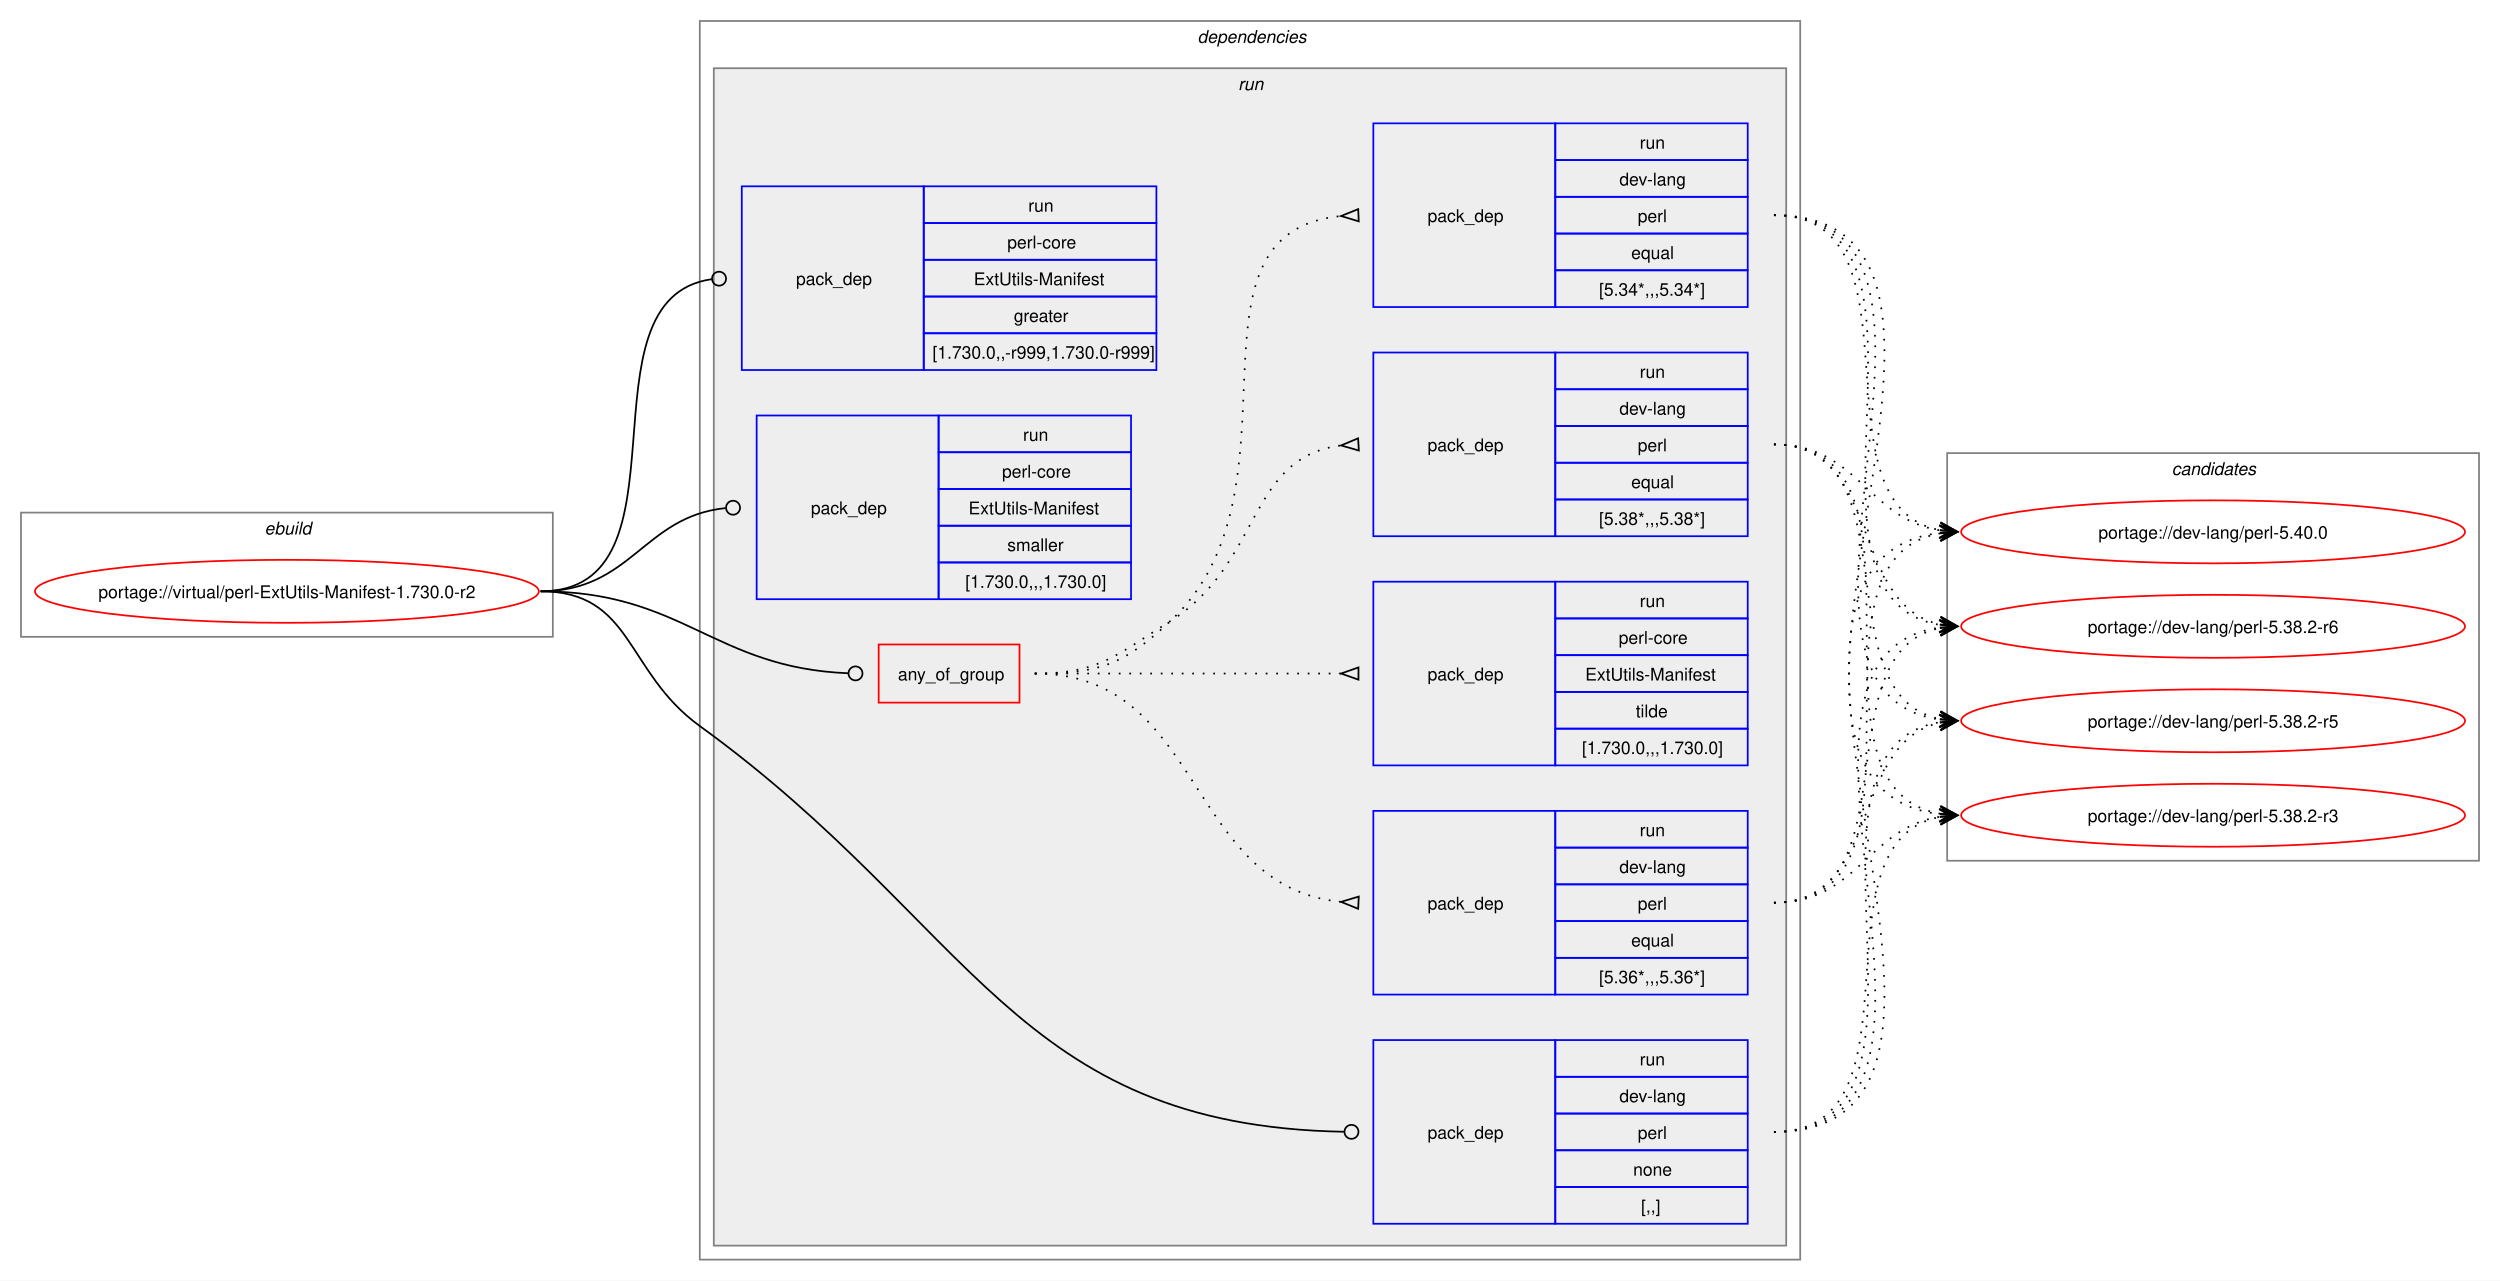
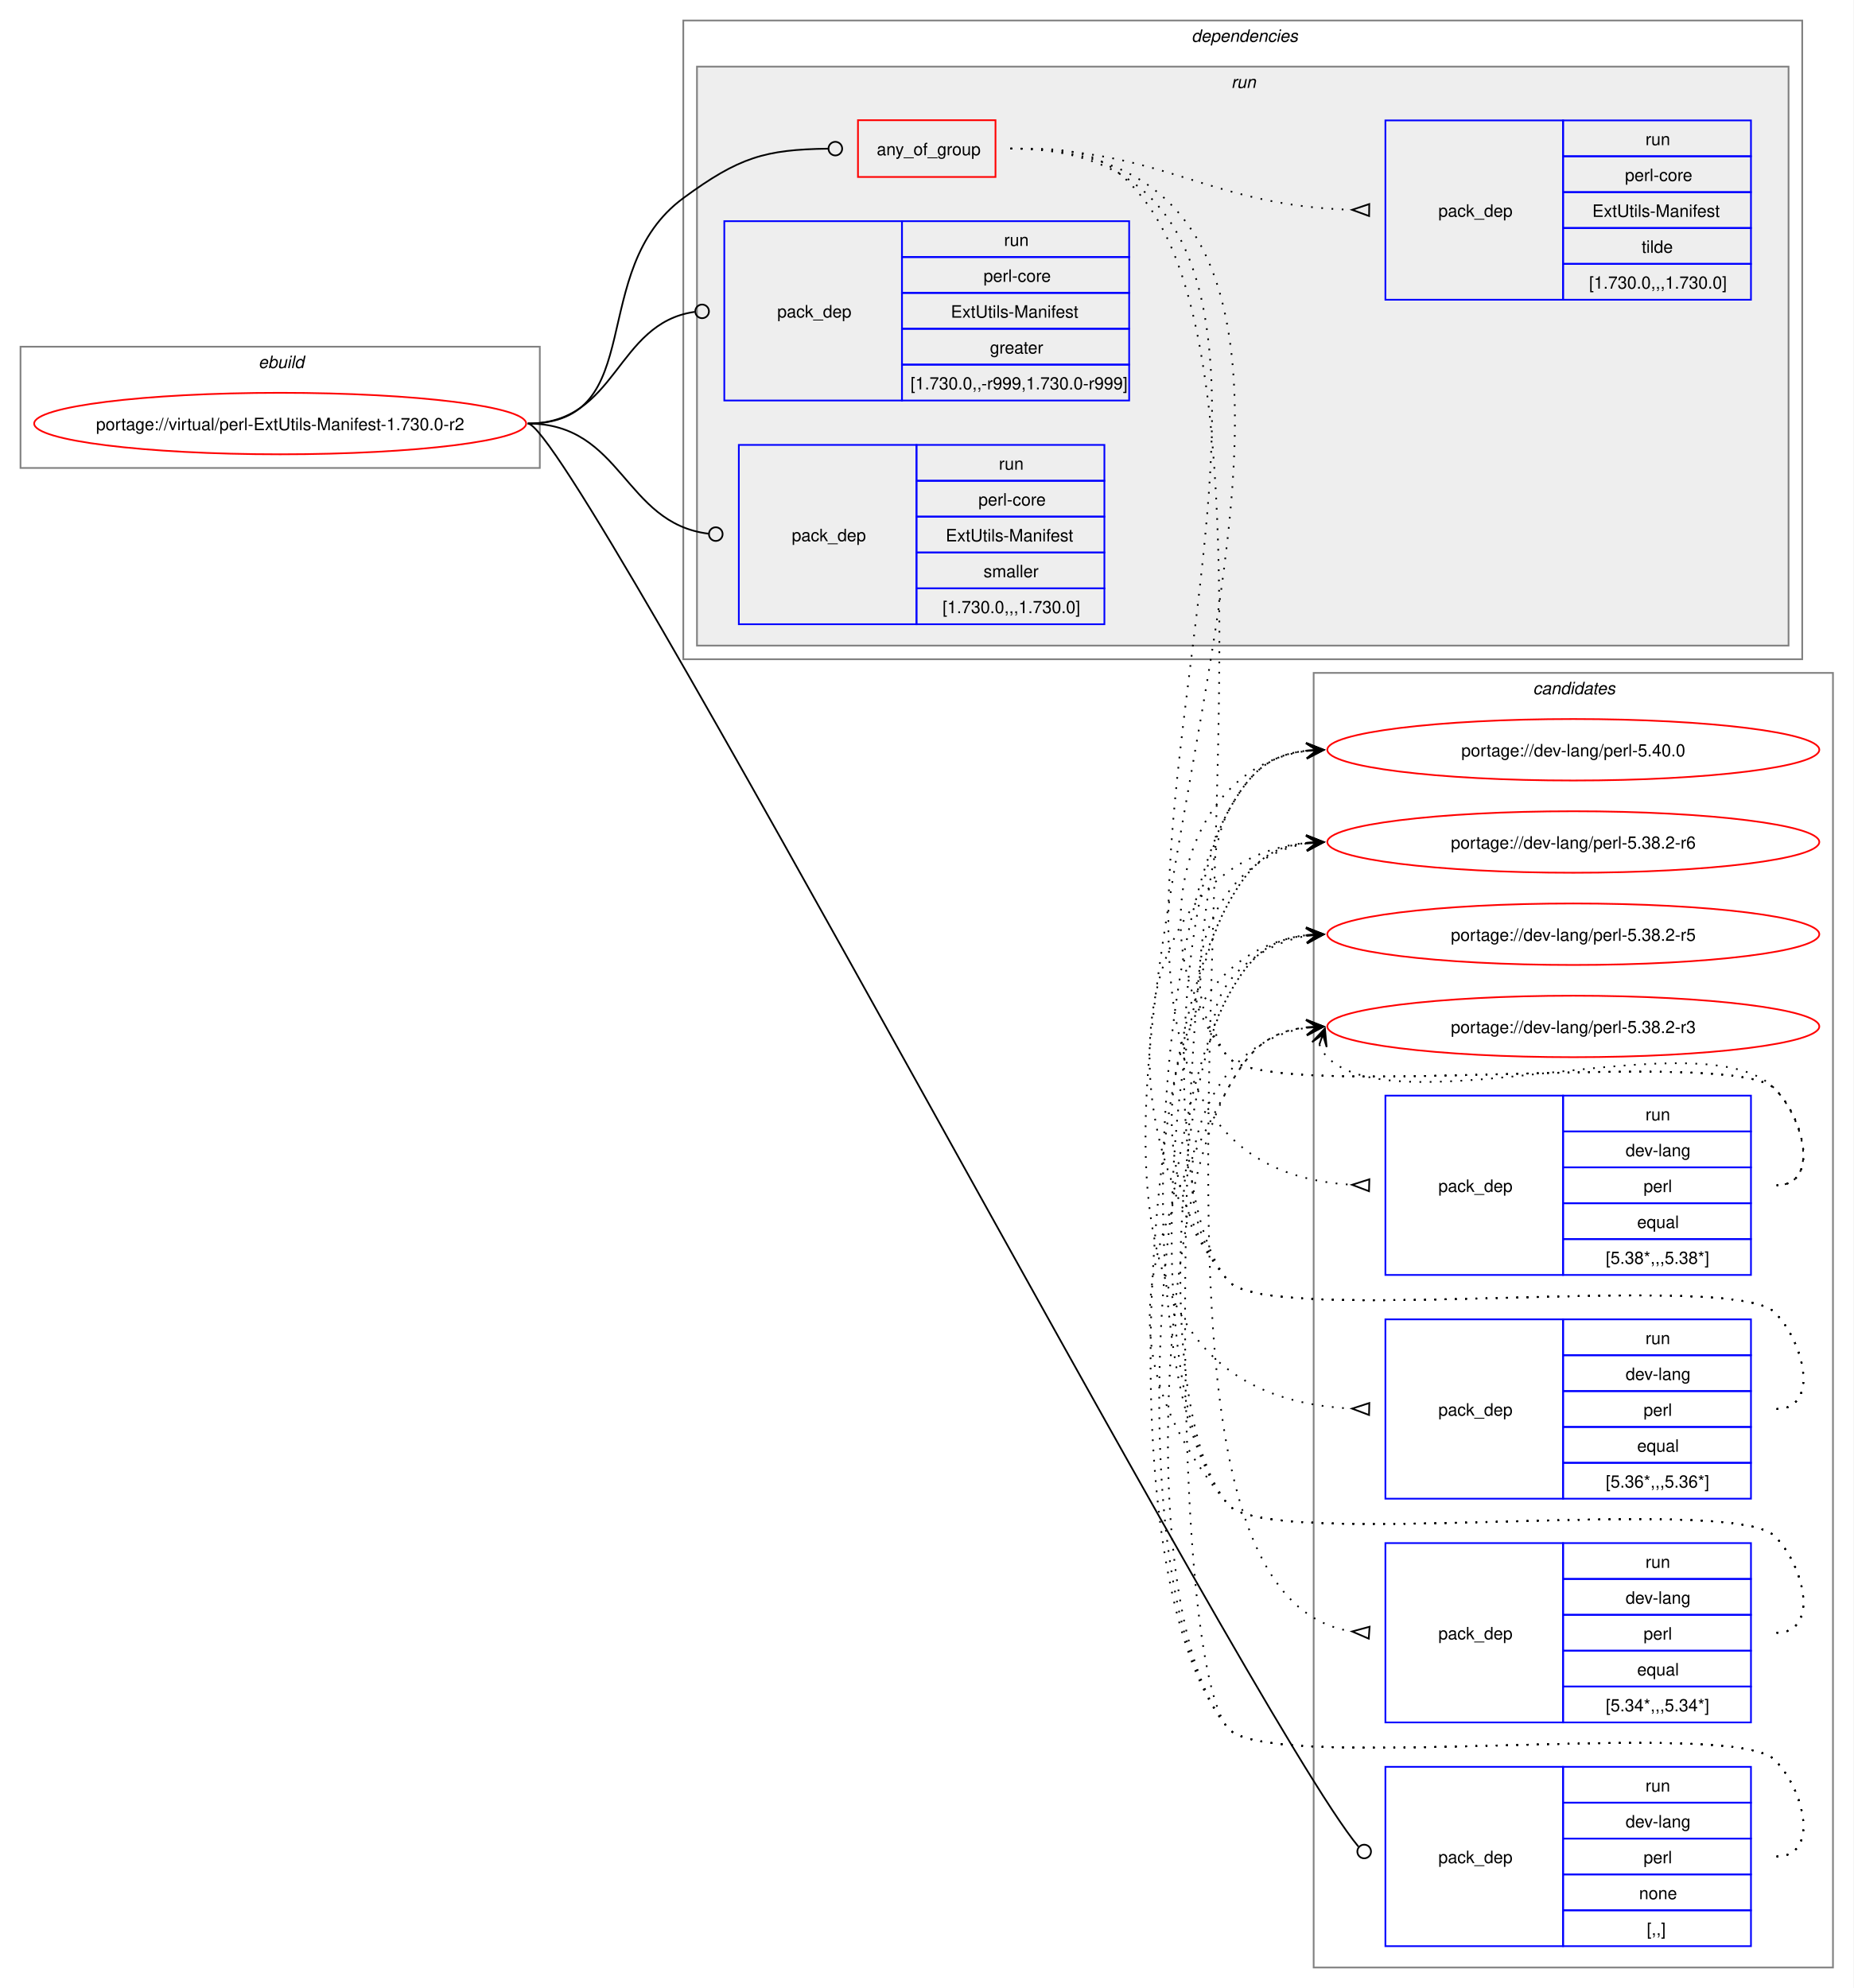
- <svg xmlns="http://www.w3.org/2000/svg" xmlns:xlink="http://www.w3.org/1999/xlink" width="1429pt" height="732pt" viewBox="0.00 0.00 1429.00 732.00">
-   <g id="graph0" class="graph" transform="scale(1 1) rotate(0) translate(4 728)">
-     <polygon fill="white" stroke="none" points="-4,4 -4,-728 1425,-728 1425,4 -4,4" />
+ <svg xmlns="http://www.w3.org/2000/svg" xmlns:xlink="http://www.w3.org/1999/xlink" width="1085pt" height="1164pt" viewBox="0.00 0.00 1085.00 1164.00">
+   <g id="graph0" class="graph" transform="scale(1 1) rotate(0) translate(4 1160)">
+     <polygon fill="white" stroke="none" points="-4,4 -4,-1160 1081,-1160 1081,4 -4,4" />
+     <g id="clust14" class="cluster">
+       <polygon fill="none" stroke="gray" points="765,-8 765,-766 1069,-766 1069,-8 765,-8" />
+       <text text-anchor="start" x="893.38" y="-753.5" font-family="Helvetica,sans-Serif" font-style="italic" font-size="10.00">candidates</text>
+     </g>
    <g id="clust1" class="cluster">
-       <polygon fill="none" stroke="gray" points="8,-364 8,-435 312,-435 312,-364 8,-364" />
-       <text text-anchor="start" x="147.25" y="-422.5" font-family="Helvetica,sans-Serif" font-style="italic" font-size="10.00">ebuild</text>
+       <polygon fill="none" stroke="gray" points="8,-886 8,-957 312,-957 312,-886 8,-886" />
+       <text text-anchor="start" x="147.25" y="-944.5" font-family="Helvetica,sans-Serif" font-style="italic" font-size="10.00">ebuild</text>
    </g>
    <g id="clust2" class="cluster">
-       <polygon fill="none" stroke="gray" points="396,-8 396,-716 1025,-716 1025,-8 396,-8" />
-       <text text-anchor="start" x="680.5" y="-703.5" font-family="Helvetica,sans-Serif" font-style="italic" font-size="10.00">dependencies</text>
+       <polygon fill="none" stroke="gray" points="396,-774 396,-1148 1051,-1148 1051,-774 396,-774" />
+       <text text-anchor="start" x="693.5" y="-1135.5" font-family="Helvetica,sans-Serif" font-style="italic" font-size="10.00">dependencies</text>
    </g>
    <g id="clust5" class="cluster">
-       <polygon fill="#eeeeee" stroke="gray" points="404,-16 404,-689 1017,-689 1017,-16 404,-16" />
-       <text text-anchor="start" x="703.75" y="-676.5" font-family="Helvetica,sans-Serif" font-style="italic" font-size="10.00">run</text>
-     </g>
-     <g id="clust14" class="cluster">
-       <polygon fill="none" stroke="gray" points="1109,-236 1109,-469 1413,-469 1413,-236 1109,-236" />
-       <text text-anchor="start" x="1237.38" y="-456.5" font-family="Helvetica,sans-Serif" font-style="italic" font-size="10.00">candidates</text>
+       <polygon fill="#eeeeee" stroke="gray" points="404,-782 404,-1121 1043,-1121 1043,-782 404,-782" />
+       <text text-anchor="start" x="716.75" y="-1108.5" font-family="Helvetica,sans-Serif" font-style="italic" font-size="10.00">run</text>
    </g>
    <g id="node1" class="node">
      <g id="a_node1">
        <a xlink:href="../virtual/perl-ExtUtils-Manifest-1.730.0-r2.svg" xlink:title="portage://virtual/perl-ExtUtils-Manifest-1.730.0-r2">
-           <ellipse fill="none" stroke="red" cx="160" cy="-390" rx="144" ry="18" />
-           <text text-anchor="middle" x="160" y="-386.12" font-family="Helvetica,sans-Serif" font-size="10.00">portage://virtual/perl-ExtUtils-Manifest-1.730.0-r2</text>
+           <ellipse fill="none" stroke="red" cx="160" cy="-912" rx="144" ry="18" />
+           <text text-anchor="middle" x="160" y="-908.12" font-family="Helvetica,sans-Serif" font-size="10.00">portage://virtual/perl-ExtUtils-Manifest-1.730.0-r2</text>
        </a>
      </g>
    </g>
    <g id="node2" class="node">
-       <polygon fill="none" stroke="red" points="498.25,-326.38 498.25,-359.62 578.75,-359.62 578.75,-326.38 498.25,-326.38" />
-       <text text-anchor="start" x="509.25" y="-339.12" font-family="Helvetica,sans-Serif" font-size="10.00">any_of_group</text>
+       <polygon fill="none" stroke="red" points="498.25,-1056.38 498.25,-1089.62 578.75,-1089.62 578.75,-1056.38 498.25,-1056.38" />
+       <text text-anchor="start" x="509.25" y="-1069.12" font-family="Helvetica,sans-Serif" font-size="10.00">any_of_group</text>
    </g>
    <g id="edge5" class="edge">
-       <path fill="none" stroke="black" d="M305,-390C386.64,-390 403.72,-346.25 480.83,-343.17" />
-       <ellipse fill="none" stroke="black" cx="485" cy="-343.09" rx="4" ry="4" />
+       <path fill="none" stroke="black" d="M305,-912C376.26,-912 338.59,-1001.79 396,-1044 428.59,-1067.96 443.79,-1072.43 480.73,-1072.95" />
+       <ellipse fill="none" stroke="black" cx="485" cy="-1072.97" rx="4" ry="4" />
    </g>
    <g id="node7" class="node">
-       <polygon fill="none" stroke="blue" points="781,-28.5 781,-133.5 885,-133.5 885,-28.5 781,-28.5" />
-       <text text-anchor="start" x="812" y="-77.12" font-family="Helvetica,sans-Serif" font-size="10.00">pack_dep</text>
-       <polygon fill="none" stroke="blue" points="885,-112.5 885,-133.5 995,-133.5 995,-112.5 885,-112.5" />
-       <text text-anchor="start" x="933.25" y="-119" font-family="Helvetica,sans-Serif" font-size="10.00">run</text>
-       <polygon fill="none" stroke="blue" points="885,-91.5 885,-112.5 995,-112.5 995,-91.5 885,-91.5" />
-       <text text-anchor="start" x="921.62" y="-98" font-family="Helvetica,sans-Serif" font-size="10.00">dev-lang</text>
-       <polygon fill="none" stroke="blue" points="885,-70.5 885,-91.5 995,-91.5 995,-70.5 885,-70.5" />
-       <text text-anchor="start" x="932.12" y="-77" font-family="Helvetica,sans-Serif" font-size="10.00">perl</text>
-       <polygon fill="none" stroke="blue" points="885,-49.5 885,-70.5 995,-70.5 995,-49.5 885,-49.5" />
-       <text text-anchor="start" x="929.5" y="-56" font-family="Helvetica,sans-Serif" font-size="10.00">none</text>
-       <polygon fill="none" stroke="blue" points="885,-28.5 885,-49.5 995,-49.5 995,-28.5 885,-28.5" />
-       <text text-anchor="start" x="934" y="-35" font-family="Helvetica,sans-Serif" font-size="10.00">[,,]</text>
+       <polygon fill="none" stroke="blue" points="807,-20.5 807,-125.5 911,-125.5 911,-20.5 807,-20.5" />
+       <text text-anchor="start" x="838" y="-69.12" font-family="Helvetica,sans-Serif" font-size="10.00">pack_dep</text>
+       <polygon fill="none" stroke="blue" points="911,-104.5 911,-125.5 1021,-125.5 1021,-104.5 911,-104.5" />
+       <text text-anchor="start" x="959.25" y="-111" font-family="Helvetica,sans-Serif" font-size="10.00">run</text>
+       <polygon fill="none" stroke="blue" points="911,-83.5 911,-104.5 1021,-104.5 1021,-83.5 911,-83.5" />
+       <text text-anchor="start" x="947.62" y="-90" font-family="Helvetica,sans-Serif" font-size="10.00">dev-lang</text>
+       <polygon fill="none" stroke="blue" points="911,-62.5 911,-83.5 1021,-83.5 1021,-62.5 911,-62.5" />
+       <text text-anchor="start" x="958.12" y="-69" font-family="Helvetica,sans-Serif" font-size="10.00">perl</text>
+       <polygon fill="none" stroke="blue" points="911,-41.5 911,-62.5 1021,-62.5 1021,-41.5 911,-41.5" />
+       <text text-anchor="start" x="955.5" y="-48" font-family="Helvetica,sans-Serif" font-size="10.00">none</text>
+       <polygon fill="none" stroke="blue" points="911,-20.5 911,-41.5 1021,-41.5 1021,-20.5 911,-20.5" />
+       <text text-anchor="start" x="960" y="-27" font-family="Helvetica,sans-Serif" font-size="10.00">[,,]</text>
    </g>
    <g id="edge6" class="edge">
-       <path fill="none" stroke="black" d="M305,-390C357.98,-390 353.1,-344.08 396,-313 552.91,-199.32 575.59,-84.53 764.19,-81.08" />
-       <ellipse fill="none" stroke="black" cx="768.5" cy="-81.04" rx="4" ry="4" />
+       <path fill="none" stroke="black" d="M305,-912C330.71,-912 729.09,-152.93 791.19,-78.81" />
+       <ellipse fill="none" stroke="black" cx="794.58" cy="-75.92" rx="4" ry="4" />
    </g>
    <g id="node8" class="node">
-       <polygon fill="none" stroke="blue" points="420,-516.5 420,-621.5 524,-621.5 524,-516.5 420,-516.5" />
-       <text text-anchor="start" x="451" y="-565.12" font-family="Helvetica,sans-Serif" font-size="10.00">pack_dep</text>
-       <polygon fill="none" stroke="blue" points="524,-600.5 524,-621.5 657,-621.5 657,-600.5 524,-600.5" />
-       <text text-anchor="start" x="583.75" y="-607" font-family="Helvetica,sans-Serif" font-size="10.00">run</text>
-       <polygon fill="none" stroke="blue" points="524,-579.5 524,-600.5 657,-600.5 657,-579.5 524,-579.5" />
-       <text text-anchor="start" x="571.75" y="-586" font-family="Helvetica,sans-Serif" font-size="10.00">perl-core</text>
-       <polygon fill="none" stroke="blue" points="524,-558.5 524,-579.5 657,-579.5 657,-558.5 524,-558.5" />
-       <text text-anchor="start" x="552.62" y="-565" font-family="Helvetica,sans-Serif" font-size="10.00">ExtUtils-Manifest</text>
-       <polygon fill="none" stroke="blue" points="524,-537.5 524,-558.5 657,-558.5 657,-537.5 524,-537.5" />
-       <text text-anchor="start" x="575.5" y="-544" font-family="Helvetica,sans-Serif" font-size="10.00">greater</text>
-       <polygon fill="none" stroke="blue" points="524,-516.5 524,-537.5 657,-537.5 657,-516.5 524,-516.5" />
-       <text text-anchor="start" x="529" y="-523" font-family="Helvetica,sans-Serif" font-size="10.00">[1.730.0,,-r999,1.730.0-r999]</text>
+       <polygon fill="none" stroke="blue" points="420,-925.5 420,-1030.5 524,-1030.5 524,-925.5 420,-925.5" />
+       <text text-anchor="start" x="451" y="-974.12" font-family="Helvetica,sans-Serif" font-size="10.00">pack_dep</text>
+       <polygon fill="none" stroke="blue" points="524,-1009.5 524,-1030.5 657,-1030.5 657,-1009.5 524,-1009.5" />
+       <text text-anchor="start" x="583.75" y="-1016" font-family="Helvetica,sans-Serif" font-size="10.00">run</text>
+       <polygon fill="none" stroke="blue" points="524,-988.5 524,-1009.5 657,-1009.5 657,-988.5 524,-988.5" />
+       <text text-anchor="start" x="571.75" y="-995" font-family="Helvetica,sans-Serif" font-size="10.00">perl-core</text>
+       <polygon fill="none" stroke="blue" points="524,-967.5 524,-988.5 657,-988.5 657,-967.5 524,-967.5" />
+       <text text-anchor="start" x="552.62" y="-974" font-family="Helvetica,sans-Serif" font-size="10.00">ExtUtils-Manifest</text>
+       <polygon fill="none" stroke="blue" points="524,-946.5 524,-967.5 657,-967.5 657,-946.5 524,-946.5" />
+       <text text-anchor="start" x="575.5" y="-953" font-family="Helvetica,sans-Serif" font-size="10.00">greater</text>
+       <polygon fill="none" stroke="blue" points="524,-925.5 524,-946.5 657,-946.5 657,-925.5 524,-925.5" />
+       <text text-anchor="start" x="529" y="-932" font-family="Helvetica,sans-Serif" font-size="10.00">[1.730.0,,-r999,1.730.0-r999]</text>
    </g>
    <g id="edge7" class="edge">
-       <path fill="none" stroke="black" d="M305,-390C394.5,-390 323.96,-557.31 402.83,-568.42" />
-       <ellipse fill="none" stroke="black" cx="407.01" cy="-568.7" rx="4" ry="4" />
+       <path fill="none" stroke="black" d="M305,-912C357.53,-912 356.17,-970.74 402.6,-977.39" />
+       <ellipse fill="none" stroke="black" cx="407.01" cy="-977.69" rx="4" ry="4" />
    </g>
    <g id="node9" class="node">
-       <polygon fill="none" stroke="blue" points="428.5,-385.5 428.5,-490.5 532.5,-490.5 532.5,-385.5 428.5,-385.5" />
-       <text text-anchor="start" x="459.5" y="-434.12" font-family="Helvetica,sans-Serif" font-size="10.00">pack_dep</text>
-       <polygon fill="none" stroke="blue" points="532.5,-469.5 532.5,-490.5 642.5,-490.5 642.5,-469.5 532.5,-469.5" />
-       <text text-anchor="start" x="580.75" y="-476" font-family="Helvetica,sans-Serif" font-size="10.00">run</text>
-       <polygon fill="none" stroke="blue" points="532.5,-448.5 532.5,-469.5 642.5,-469.5 642.5,-448.5 532.5,-448.5" />
-       <text text-anchor="start" x="568.75" y="-455" font-family="Helvetica,sans-Serif" font-size="10.00">perl-core</text>
-       <polygon fill="none" stroke="blue" points="532.5,-427.5 532.5,-448.5 642.5,-448.5 642.5,-427.5 532.5,-427.5" />
-       <text text-anchor="start" x="549.62" y="-434" font-family="Helvetica,sans-Serif" font-size="10.00">ExtUtils-Manifest</text>
-       <polygon fill="none" stroke="blue" points="532.5,-406.5 532.5,-427.5 642.5,-427.5 642.5,-406.5 532.5,-406.5" />
-       <text text-anchor="start" x="571.75" y="-413" font-family="Helvetica,sans-Serif" font-size="10.00">smaller</text>
-       <polygon fill="none" stroke="blue" points="532.5,-385.5 532.5,-406.5 642.5,-406.5 642.5,-385.5 532.5,-385.5" />
-       <text text-anchor="start" x="547.75" y="-392" font-family="Helvetica,sans-Serif" font-size="10.00">[1.730.0,,,1.730.0]</text>
+       <polygon fill="none" stroke="blue" points="428.5,-794.5 428.5,-899.5 532.5,-899.5 532.5,-794.5 428.5,-794.5" />
+       <text text-anchor="start" x="459.5" y="-843.12" font-family="Helvetica,sans-Serif" font-size="10.00">pack_dep</text>
+       <polygon fill="none" stroke="blue" points="532.5,-878.5 532.5,-899.5 642.5,-899.5 642.5,-878.5 532.5,-878.5" />
+       <text text-anchor="start" x="580.75" y="-885" font-family="Helvetica,sans-Serif" font-size="10.00">run</text>
+       <polygon fill="none" stroke="blue" points="532.5,-857.5 532.5,-878.5 642.5,-878.5 642.5,-857.5 532.5,-857.5" />
+       <text text-anchor="start" x="568.75" y="-864" font-family="Helvetica,sans-Serif" font-size="10.00">perl-core</text>
+       <polygon fill="none" stroke="blue" points="532.5,-836.5 532.5,-857.5 642.5,-857.5 642.5,-836.5 532.5,-836.5" />
+       <text text-anchor="start" x="549.62" y="-843" font-family="Helvetica,sans-Serif" font-size="10.00">ExtUtils-Manifest</text>
+       <polygon fill="none" stroke="blue" points="532.5,-815.5 532.5,-836.5 642.5,-836.5 642.5,-815.5 532.5,-815.5" />
+       <text text-anchor="start" x="571.75" y="-822" font-family="Helvetica,sans-Serif" font-size="10.00">smaller</text>
+       <polygon fill="none" stroke="blue" points="532.5,-794.5 532.5,-815.5 642.5,-815.5 642.5,-794.5 532.5,-794.5" />
+       <text text-anchor="start" x="547.75" y="-801" font-family="Helvetica,sans-Serif" font-size="10.00">[1.730.0,,,1.730.0]</text>
    </g>
    <g id="edge8" class="edge">
-       <path fill="none" stroke="black" d="M305,-390C357.05,-390 363.69,-432.72 410.6,-437.56" />
-       <ellipse fill="none" stroke="black" cx="415.01" cy="-437.78" rx="4" ry="4" />
+       <path fill="none" stroke="black" d="M305,-912C360.43,-912 361.08,-853.67 410.73,-847.52" />
+       <ellipse fill="none" stroke="black" cx="415.01" cy="-847.27" rx="4" ry="4" />
    </g>
    <g id="node3" class="node">
-       <polygon fill="none" stroke="blue" points="781,-421.5 781,-526.5 885,-526.5 885,-421.5 781,-421.5" />
-       <text text-anchor="start" x="812" y="-470.12" font-family="Helvetica,sans-Serif" font-size="10.00">pack_dep</text>
-       <polygon fill="none" stroke="blue" points="885,-505.5 885,-526.5 995,-526.5 995,-505.5 885,-505.5" />
-       <text text-anchor="start" x="933.25" y="-512" font-family="Helvetica,sans-Serif" font-size="10.00">run</text>
-       <polygon fill="none" stroke="blue" points="885,-484.5 885,-505.5 995,-505.5 995,-484.5 885,-484.5" />
-       <text text-anchor="start" x="921.62" y="-491" font-family="Helvetica,sans-Serif" font-size="10.00">dev-lang</text>
-       <polygon fill="none" stroke="blue" points="885,-463.5 885,-484.5 995,-484.5 995,-463.5 885,-463.5" />
-       <text text-anchor="start" x="932.12" y="-470" font-family="Helvetica,sans-Serif" font-size="10.00">perl</text>
-       <polygon fill="none" stroke="blue" points="885,-442.5 885,-463.5 995,-463.5 995,-442.5 885,-442.5" />
-       <text text-anchor="start" x="928.38" y="-449" font-family="Helvetica,sans-Serif" font-size="10.00">equal</text>
-       <polygon fill="none" stroke="blue" points="885,-421.5 885,-442.5 995,-442.5 995,-421.5 885,-421.5" />
-       <text text-anchor="start" x="910" y="-428" font-family="Helvetica,sans-Serif" font-size="10.00">[5.38*,,,5.38*]</text>
+       <polygon fill="none" stroke="blue" points="807,-413.5 807,-518.5 911,-518.5 911,-413.5 807,-413.5" />
+       <text text-anchor="start" x="838" y="-462.12" font-family="Helvetica,sans-Serif" font-size="10.00">pack_dep</text>
+       <polygon fill="none" stroke="blue" points="911,-497.5 911,-518.5 1021,-518.5 1021,-497.5 911,-497.5" />
+       <text text-anchor="start" x="959.25" y="-504" font-family="Helvetica,sans-Serif" font-size="10.00">run</text>
+       <polygon fill="none" stroke="blue" points="911,-476.5 911,-497.5 1021,-497.5 1021,-476.5 911,-476.5" />
+       <text text-anchor="start" x="947.62" y="-483" font-family="Helvetica,sans-Serif" font-size="10.00">dev-lang</text>
+       <polygon fill="none" stroke="blue" points="911,-455.5 911,-476.5 1021,-476.5 1021,-455.5 911,-455.5" />
+       <text text-anchor="start" x="958.12" y="-462" font-family="Helvetica,sans-Serif" font-size="10.00">perl</text>
+       <polygon fill="none" stroke="blue" points="911,-434.5 911,-455.5 1021,-455.5 1021,-434.5 911,-434.5" />
+       <text text-anchor="start" x="954.38" y="-441" font-family="Helvetica,sans-Serif" font-size="10.00">equal</text>
+       <polygon fill="none" stroke="blue" points="911,-413.5 911,-434.5 1021,-434.5 1021,-413.5 911,-413.5" />
+       <text text-anchor="start" x="936" y="-420" font-family="Helvetica,sans-Serif" font-size="10.00">[5.38*,,,5.38*]</text>
    </g>
    <g id="edge1" class="edge">
-       <path fill="none" stroke="black" stroke-dasharray="1,5" d="M587.5,-343C624.44,-343 633.72,-353.36 665,-373 717.51,-405.96 708.57,-466.62 762.57,-473.38" />
-       <polygon fill="none" stroke="black" points="772.29,-477.46 762.52,-473.38 772.71,-470.48 772.29,-477.46" />
+       <path fill="none" stroke="black" stroke-dasharray="1,5" d="M587.5,-1073C869.41,-1073 521.51,-481.31 787.43,-466.29" />
+       <polygon fill="none" stroke="black" points="797.6,-469.51 787.5,-466.29 797.4,-462.52 797.6,-469.51" />
    </g>
    <g id="node4" class="node">
-       <polygon fill="none" stroke="blue" points="781,-159.5 781,-264.5 885,-264.5 885,-159.5 781,-159.5" />
-       <text text-anchor="start" x="812" y="-208.12" font-family="Helvetica,sans-Serif" font-size="10.00">pack_dep</text>
-       <polygon fill="none" stroke="blue" points="885,-243.5 885,-264.5 995,-264.5 995,-243.5 885,-243.5" />
-       <text text-anchor="start" x="933.25" y="-250" font-family="Helvetica,sans-Serif" font-size="10.00">run</text>
-       <polygon fill="none" stroke="blue" points="885,-222.5 885,-243.5 995,-243.5 995,-222.5 885,-222.5" />
-       <text text-anchor="start" x="921.62" y="-229" font-family="Helvetica,sans-Serif" font-size="10.00">dev-lang</text>
-       <polygon fill="none" stroke="blue" points="885,-201.5 885,-222.5 995,-222.5 995,-201.5 885,-201.5" />
-       <text text-anchor="start" x="932.12" y="-208" font-family="Helvetica,sans-Serif" font-size="10.00">perl</text>
-       <polygon fill="none" stroke="blue" points="885,-180.5 885,-201.5 995,-201.5 995,-180.5 885,-180.5" />
-       <text text-anchor="start" x="928.38" y="-187" font-family="Helvetica,sans-Serif" font-size="10.00">equal</text>
-       <polygon fill="none" stroke="blue" points="885,-159.5 885,-180.5 995,-180.5 995,-159.5 885,-159.5" />
-       <text text-anchor="start" x="910" y="-166" font-family="Helvetica,sans-Serif" font-size="10.00">[5.36*,,,5.36*]</text>
+       <polygon fill="none" stroke="blue" points="807,-282.5 807,-387.5 911,-387.5 911,-282.5 807,-282.5" />
+       <text text-anchor="start" x="838" y="-331.12" font-family="Helvetica,sans-Serif" font-size="10.00">pack_dep</text>
+       <polygon fill="none" stroke="blue" points="911,-366.5 911,-387.5 1021,-387.5 1021,-366.5 911,-366.5" />
+       <text text-anchor="start" x="959.25" y="-373" font-family="Helvetica,sans-Serif" font-size="10.00">run</text>
+       <polygon fill="none" stroke="blue" points="911,-345.5 911,-366.5 1021,-366.5 1021,-345.5 911,-345.5" />
+       <text text-anchor="start" x="947.62" y="-352" font-family="Helvetica,sans-Serif" font-size="10.00">dev-lang</text>
+       <polygon fill="none" stroke="blue" points="911,-324.5 911,-345.5 1021,-345.5 1021,-324.5 911,-324.5" />
+       <text text-anchor="start" x="958.12" y="-331" font-family="Helvetica,sans-Serif" font-size="10.00">perl</text>
+       <polygon fill="none" stroke="blue" points="911,-303.5 911,-324.5 1021,-324.5 1021,-303.5 911,-303.5" />
+       <text text-anchor="start" x="954.38" y="-310" font-family="Helvetica,sans-Serif" font-size="10.00">equal</text>
+       <polygon fill="none" stroke="blue" points="911,-282.5 911,-303.5 1021,-303.5 1021,-282.5 911,-282.5" />
+       <text text-anchor="start" x="936" y="-289" font-family="Helvetica,sans-Serif" font-size="10.00">[5.36*,,,5.36*]</text>
    </g>
    <g id="edge2" class="edge">
-       <path fill="none" stroke="black" stroke-dasharray="1,5" d="M587.5,-343C684.78,-343 673.1,-221.3 762.51,-212.5" />
-       <polygon fill="none" stroke="black" points="772.67,-215.52 762.51,-212.5 772.33,-208.53 772.67,-215.52" />
+       <path fill="none" stroke="black" stroke-dasharray="1,5" d="M587.5,-1073C925.08,-1073 466.51,-350.06 787.76,-335.23" />
+       <polygon fill="none" stroke="black" points="797.58,-338.51 787.5,-335.24 797.42,-331.51 797.58,-338.51" />
    </g>
    <g id="node5" class="node">
-       <polygon fill="none" stroke="blue" points="781,-552.5 781,-657.5 885,-657.5 885,-552.5 781,-552.5" />
-       <text text-anchor="start" x="812" y="-601.12" font-family="Helvetica,sans-Serif" font-size="10.00">pack_dep</text>
-       <polygon fill="none" stroke="blue" points="885,-636.5 885,-657.5 995,-657.5 995,-636.5 885,-636.5" />
-       <text text-anchor="start" x="933.25" y="-643" font-family="Helvetica,sans-Serif" font-size="10.00">run</text>
-       <polygon fill="none" stroke="blue" points="885,-615.5 885,-636.5 995,-636.5 995,-615.5 885,-615.5" />
-       <text text-anchor="start" x="921.62" y="-622" font-family="Helvetica,sans-Serif" font-size="10.00">dev-lang</text>
-       <polygon fill="none" stroke="blue" points="885,-594.5 885,-615.5 995,-615.5 995,-594.5 885,-594.5" />
-       <text text-anchor="start" x="932.12" y="-601" font-family="Helvetica,sans-Serif" font-size="10.00">perl</text>
-       <polygon fill="none" stroke="blue" points="885,-573.5 885,-594.5 995,-594.5 995,-573.5 885,-573.5" />
-       <text text-anchor="start" x="928.38" y="-580" font-family="Helvetica,sans-Serif" font-size="10.00">equal</text>
-       <polygon fill="none" stroke="blue" points="885,-552.5 885,-573.5 995,-573.5 995,-552.5 885,-552.5" />
-       <text text-anchor="start" x="910" y="-559" font-family="Helvetica,sans-Serif" font-size="10.00">[5.34*,,,5.34*]</text>
+       <polygon fill="none" stroke="blue" points="807,-151.5 807,-256.5 911,-256.5 911,-151.5 807,-151.5" />
+       <text text-anchor="start" x="838" y="-200.12" font-family="Helvetica,sans-Serif" font-size="10.00">pack_dep</text>
+       <polygon fill="none" stroke="blue" points="911,-235.5 911,-256.5 1021,-256.5 1021,-235.5 911,-235.5" />
+       <text text-anchor="start" x="959.25" y="-242" font-family="Helvetica,sans-Serif" font-size="10.00">run</text>
+       <polygon fill="none" stroke="blue" points="911,-214.5 911,-235.5 1021,-235.5 1021,-214.5 911,-214.5" />
+       <text text-anchor="start" x="947.62" y="-221" font-family="Helvetica,sans-Serif" font-size="10.00">dev-lang</text>
+       <polygon fill="none" stroke="blue" points="911,-193.5 911,-214.5 1021,-214.5 1021,-193.5 911,-193.5" />
+       <text text-anchor="start" x="958.12" y="-200" font-family="Helvetica,sans-Serif" font-size="10.00">perl</text>
+       <polygon fill="none" stroke="blue" points="911,-172.5 911,-193.5 1021,-193.5 1021,-172.5 911,-172.5" />
+       <text text-anchor="start" x="954.38" y="-179" font-family="Helvetica,sans-Serif" font-size="10.00">equal</text>
+       <polygon fill="none" stroke="blue" points="911,-151.5 911,-172.5 1021,-172.5 1021,-151.5 911,-151.5" />
+       <text text-anchor="start" x="936" y="-158" font-family="Helvetica,sans-Serif" font-size="10.00">[5.34*,,,5.34*]</text>
    </g>
    <g id="edge3" class="edge">
-       <path fill="none" stroke="black" stroke-dasharray="1,5" d="M587.5,-343C624.44,-343 638.03,-347.76 665,-373 745.37,-448.21 664.81,-595.14 762.62,-604.53" />
-       <polygon fill="none" stroke="black" points="772.34,-608.47 762.51,-604.52 772.66,-601.48 772.34,-608.47" />
+       <path fill="none" stroke="black" stroke-dasharray="1,5" d="M587.5,-1073C624.28,-1073 642.14,-1072.81 665,-1044 780.22,-898.76 615.51,-230.16 787.59,-204.74" />
+       <polygon fill="none" stroke="black" points="797.75,-207.53 787.53,-204.75 797.25,-200.54 797.75,-207.53" />
    </g>
    <g id="node6" class="node">
-       <polygon fill="none" stroke="blue" points="781,-290.5 781,-395.5 885,-395.5 885,-290.5 781,-290.5" />
-       <text text-anchor="start" x="812" y="-339.12" font-family="Helvetica,sans-Serif" font-size="10.00">pack_dep</text>
-       <polygon fill="none" stroke="blue" points="885,-374.5 885,-395.5 995,-395.5 995,-374.5 885,-374.5" />
-       <text text-anchor="start" x="933.25" y="-381" font-family="Helvetica,sans-Serif" font-size="10.00">run</text>
-       <polygon fill="none" stroke="blue" points="885,-353.5 885,-374.5 995,-374.5 995,-353.5 885,-353.5" />
-       <text text-anchor="start" x="921.25" y="-360" font-family="Helvetica,sans-Serif" font-size="10.00">perl-core</text>
-       <polygon fill="none" stroke="blue" points="885,-332.5 885,-353.5 995,-353.5 995,-332.5 885,-332.5" />
-       <text text-anchor="start" x="902.12" y="-339" font-family="Helvetica,sans-Serif" font-size="10.00">ExtUtils-Manifest</text>
-       <polygon fill="none" stroke="blue" points="885,-311.5 885,-332.5 995,-332.5 995,-311.5 885,-311.5" />
-       <text text-anchor="start" x="931" y="-318" font-family="Helvetica,sans-Serif" font-size="10.00">tilde</text>
-       <polygon fill="none" stroke="blue" points="885,-290.5 885,-311.5 995,-311.5 995,-290.5 885,-290.5" />
-       <text text-anchor="start" x="900.25" y="-297" font-family="Helvetica,sans-Serif" font-size="10.00">[1.730.0,,,1.730.0]</text>
+       <polygon fill="none" stroke="blue" points="807,-984.5 807,-1089.5 911,-1089.5 911,-984.5 807,-984.5" />
+       <text text-anchor="start" x="838" y="-1033.12" font-family="Helvetica,sans-Serif" font-size="10.00">pack_dep</text>
+       <polygon fill="none" stroke="blue" points="911,-1068.5 911,-1089.5 1021,-1089.5 1021,-1068.5 911,-1068.5" />
+       <text text-anchor="start" x="959.25" y="-1075" font-family="Helvetica,sans-Serif" font-size="10.00">run</text>
+       <polygon fill="none" stroke="blue" points="911,-1047.5 911,-1068.5 1021,-1068.5 1021,-1047.5 911,-1047.5" />
+       <text text-anchor="start" x="947.25" y="-1054" font-family="Helvetica,sans-Serif" font-size="10.00">perl-core</text>
+       <polygon fill="none" stroke="blue" points="911,-1026.5 911,-1047.5 1021,-1047.5 1021,-1026.5 911,-1026.5" />
+       <text text-anchor="start" x="928.12" y="-1033" font-family="Helvetica,sans-Serif" font-size="10.00">ExtUtils-Manifest</text>
+       <polygon fill="none" stroke="blue" points="911,-1005.5 911,-1026.5 1021,-1026.5 1021,-1005.5 911,-1005.5" />
+       <text text-anchor="start" x="957" y="-1012" font-family="Helvetica,sans-Serif" font-size="10.00">tilde</text>
+       <polygon fill="none" stroke="blue" points="911,-984.5 911,-1005.5 1021,-1005.5 1021,-984.5 911,-984.5" />
+       <text text-anchor="start" x="926.25" y="-991" font-family="Helvetica,sans-Serif" font-size="10.00">[1.730.0,,,1.730.0]</text>
    </g>
    <g id="edge4" class="edge">
-       <path fill="none" stroke="black" stroke-dasharray="1,5" d="M587.5,-343C666.4,-343 688.67,-343 762.71,-343" />
-       <polygon fill="none" stroke="black" points="772.5,-346.5 762.5,-343 772.5,-339.5 772.5,-346.5" />
+       <path fill="none" stroke="black" stroke-dasharray="1,5" d="M587.5,-1073C678.8,-1073 701.4,-1039.69 787.47,-1037.15" />
+       <polygon fill="none" stroke="black" points="797.55,-1040.51 787.5,-1037.15 797.45,-1033.51 797.55,-1040.51" />
    </g>
    <g id="node10" class="node">
      <g id="a_node10">
        <a xlink:href="../dev-lang/perl-5.40.0.svg" xlink:title="portage://dev-lang/perl-5.40.0">
-           <ellipse fill="none" stroke="red" cx="1261" cy="-424" rx="144" ry="18" />
-           <text text-anchor="middle" x="1261" y="-420.12" font-family="Helvetica,sans-Serif" font-size="10.00">portage://dev-lang/perl-5.40.0</text>
+           <ellipse fill="none" stroke="red" cx="917" cy="-721" rx="144" ry="18" />
+           <text text-anchor="middle" x="917" y="-717.12" font-family="Helvetica,sans-Serif" font-size="10.00">portage://dev-lang/perl-5.40.0</text>
        </a>
      </g>
    </g>
    <g id="edge9" class="edge">
-       <path fill="none" stroke="black" stroke-dasharray="1,5" d="M1010,-474C1058.12,-474 1063.34,-431.33 1104.93,-424.83" />
-       <polygon fill="black" stroke="black" points="1114.78,-424.09 1105.15,-429.32 1111.01,-424.37 1104.81,-424.83 1104.81,-424.83 1104.81,-424.83 1111.01,-424.37 1104.48,-420.35 1114.78,-424.09" />
+       <path fill="none" stroke="black" stroke-dasharray="1,5" d="M1036,-466C1061.12,-466 1052.6,-504.59 1035,-522.5 1010.04,-547.9 737.84,-513.68 715,-541 663.59,-602.49 685.83,-710.72 761.04,-720.32" />
+       <polygon fill="black" stroke="black" points="770.78,-720.92 760.52,-724.79 767.01,-720.69 760.8,-720.3 760.8,-720.3 760.8,-720.3 767.01,-720.69 761.08,-715.81 770.78,-720.92" />
    </g>
    <g id="node11" class="node">
      <g id="a_node11">
        <a xlink:href="../dev-lang/perl-5.38.2-r6.svg" xlink:title="portage://dev-lang/perl-5.38.2-r6">
-           <ellipse fill="none" stroke="red" cx="1261" cy="-370" rx="144" ry="18" />
-           <text text-anchor="middle" x="1261" y="-366.12" font-family="Helvetica,sans-Serif" font-size="10.00">portage://dev-lang/perl-5.38.2-r6</text>
+           <ellipse fill="none" stroke="red" cx="917" cy="-667" rx="144" ry="18" />
+           <text text-anchor="middle" x="917" y="-663.12" font-family="Helvetica,sans-Serif" font-size="10.00">portage://dev-lang/perl-5.38.2-r6</text>
        </a>
      </g>
    </g>
    <g id="edge10" class="edge">
-       <path fill="none" stroke="black" stroke-dasharray="1,5" d="M1010,-474C1072,-474 1052.81,-382.21 1104.98,-371.1" />
-       <polygon fill="black" stroke="black" points="1114.79,-370.12 1105.28,-375.59 1111.02,-370.5 1104.84,-371.11 1104.84,-371.11 1104.84,-371.11 1111.02,-370.5 1104.39,-366.63 1114.79,-370.12" />
+       <path fill="none" stroke="black" stroke-dasharray="1,5" d="M1036,-466C1061.12,-466 1052.6,-504.59 1035,-522.5 1010.04,-547.9 737.84,-513.68 715,-541 677.96,-585.3 706.58,-657.57 761.14,-666.16" />
+       <polygon fill="black" stroke="black" points="770.79,-666.91 760.47,-670.62 767.01,-666.61 760.82,-666.13 760.82,-666.13 760.82,-666.13 767.01,-666.61 761.16,-661.65 770.79,-666.91" />
    </g>
    <g id="node12" class="node">
      <g id="a_node12">
        <a xlink:href="../dev-lang/perl-5.38.2-r5.svg" xlink:title="portage://dev-lang/perl-5.38.2-r5">
-           <ellipse fill="none" stroke="red" cx="1261" cy="-316" rx="144" ry="18" />
-           <text text-anchor="middle" x="1261" y="-312.12" font-family="Helvetica,sans-Serif" font-size="10.00">portage://dev-lang/perl-5.38.2-r5</text>
+           <ellipse fill="none" stroke="red" cx="917" cy="-613" rx="144" ry="18" />
+           <text text-anchor="middle" x="917" y="-609.12" font-family="Helvetica,sans-Serif" font-size="10.00">portage://dev-lang/perl-5.38.2-r5</text>
        </a>
      </g>
    </g>
    <g id="edge11" class="edge">
-       <path fill="none" stroke="black" stroke-dasharray="1,5" d="M1010,-474C1090.6,-474 1037.03,-330.47 1105.05,-317.01" />
-       <polygon fill="black" stroke="black" points="1114.79,-316.11 1105.24,-321.51 1111.02,-316.46 1104.83,-317.03 1104.83,-317.03 1104.83,-317.03 1111.02,-316.46 1104.42,-312.55 1114.79,-316.11" />
+       <path fill="none" stroke="black" stroke-dasharray="1,5" d="M1036,-466C1061.12,-466 1052.6,-504.59 1035,-522.5 1010.04,-547.9 737.84,-513.68 715,-541 691.17,-569.5 724.13,-605.76 761.01,-612.05" />
+       <polygon fill="black" stroke="black" points="770.79,-612.9 760.44,-616.52 767.02,-612.57 760.82,-612.03 760.82,-612.03 760.82,-612.03 767.02,-612.57 761.21,-607.55 770.79,-612.9" />
    </g>
    <g id="node13" class="node">
      <g id="a_node13">
        <a xlink:href="../dev-lang/perl-5.38.2-r3.svg" xlink:title="portage://dev-lang/perl-5.38.2-r3">
-           <ellipse fill="none" stroke="red" cx="1261" cy="-262" rx="144" ry="18" />
-           <text text-anchor="middle" x="1261" y="-258.12" font-family="Helvetica,sans-Serif" font-size="10.00">portage://dev-lang/perl-5.38.2-r3</text>
+           <ellipse fill="none" stroke="red" cx="917" cy="-559" rx="144" ry="18" />
+           <text text-anchor="middle" x="917" y="-555.12" font-family="Helvetica,sans-Serif" font-size="10.00">portage://dev-lang/perl-5.38.2-r3</text>
        </a>
      </g>
    </g>
    <g id="edge12" class="edge">
-       <path fill="none" stroke="black" stroke-dasharray="1,5" d="M1010,-474C1111.33,-474 1018.33,-277.84 1104.85,-262.9" />
-       <polygon fill="black" stroke="black" points="1114.79,-262.1 1105.18,-267.39 1111.02,-262.4 1104.82,-262.9 1104.82,-262.9 1104.82,-262.9 1111.02,-262.4 1104.46,-258.42 1114.79,-262.1" />
+       <path fill="none" stroke="black" stroke-dasharray="1,5" d="M768.37,-548.45C769.4,-545.7 771.07,-542.96 773,-541 813.96,-499.42 994.83,-564.85 1035,-522.5 1052.28,-504.28 1061.12,-466 1036,-466" />
+       <polygon fill="black" stroke="black" points="771.6,-557.85 764.09,-549.86 770.37,-554.27 768.34,-548.39 768.34,-548.39 768.34,-548.39 770.37,-554.27 772.6,-546.93 771.6,-557.85" />
    </g>
    <g id="edge13" class="edge">
-       <path fill="none" stroke="black" stroke-dasharray="1,5" d="M1010,-212C1111.33,-212 1018.33,-408.16 1104.85,-423.1" />
-       <polygon fill="black" stroke="black" points="1114.79,-423.9 1104.46,-427.58 1111.02,-423.6 1104.82,-423.1 1104.82,-423.1 1104.82,-423.1 1111.02,-423.6 1105.18,-418.61 1114.79,-423.9" />
+       <path fill="none" stroke="black" stroke-dasharray="1,5" d="M1036,-335C1061.12,-335 1052.6,-373.59 1035,-391.5 1010.04,-416.9 737.84,-382.68 715,-410 675.8,-456.88 685.5,-631.48 715,-685 727.54,-707.76 738.66,-718.12 760.94,-720.47" />
+       <polygon fill="black" stroke="black" points="770.78,-720.94 760.58,-724.96 767.01,-720.76 760.79,-720.46 760.79,-720.46 760.79,-720.46 767.01,-720.76 761.01,-715.97 770.78,-720.94" />
    </g>
    <g id="edge14" class="edge">
-       <path fill="none" stroke="black" stroke-dasharray="1,5" d="M1010,-212C1090.6,-212 1037.03,-355.53 1105.05,-368.99" />
-       <polygon fill="black" stroke="black" points="1114.79,-369.89 1104.42,-373.45 1111.02,-369.54 1104.83,-368.97 1104.83,-368.97 1104.83,-368.97 1111.02,-369.54 1105.24,-364.49 1114.79,-369.89" />
+       <path fill="none" stroke="black" stroke-dasharray="1,5" d="M1036,-335C1061.12,-335 1052.6,-373.59 1035,-391.5 1010.04,-416.9 737.84,-382.68 715,-410 642.37,-496.87 654.13,-656.3 761.01,-666.49" />
+       <polygon fill="black" stroke="black" points="770.78,-666.94 760.58,-670.97 767.01,-666.77 760.79,-666.48 760.79,-666.48 760.79,-666.48 767.01,-666.77 761,-661.98 770.78,-666.94" />
    </g>
    <g id="edge15" class="edge">
-       <path fill="none" stroke="black" stroke-dasharray="1,5" d="M1010,-212C1072,-212 1052.81,-303.79 1104.98,-314.9" />
-       <polygon fill="black" stroke="black" points="1114.79,-315.88 1104.39,-319.37 1111.02,-315.5 1104.84,-314.89 1104.84,-314.89 1104.84,-314.89 1111.02,-315.5 1105.28,-310.41 1114.79,-315.88" />
+       <path fill="none" stroke="black" stroke-dasharray="1,5" d="M1036,-335C1061.12,-335 1052.6,-373.59 1035,-391.5 1010.04,-416.9 737.84,-382.68 715,-410 657.36,-478.95 676.51,-602.34 760.82,-612.35" />
+       <polygon fill="black" stroke="black" points="770.78,-612.93 760.54,-616.84 767.01,-612.71 760.8,-612.35 760.8,-612.35 760.8,-612.35 767.01,-612.71 761.06,-607.86 770.78,-612.93" />
    </g>
    <g id="edge16" class="edge">
-       <path fill="none" stroke="black" stroke-dasharray="1,5" d="M1010,-212C1058.12,-212 1063.34,-254.67 1104.93,-261.17" />
-       <polygon fill="black" stroke="black" points="1114.78,-261.91 1104.48,-265.65 1111.01,-261.63 1104.81,-261.17 1104.81,-261.17 1104.81,-261.17 1111.01,-261.63 1105.15,-256.68 1114.78,-261.91" />
+       <path fill="none" stroke="black" stroke-dasharray="1,5" d="M1036,-335C1061.12,-335 1052.6,-373.59 1035,-391.5 1010.04,-416.9 737.84,-382.68 715,-410 671.92,-461.53 697.98,-549.13 761.12,-558.23" />
+       <polygon fill="black" stroke="black" points="770.78,-558.91 760.49,-562.7 767.01,-558.65 760.81,-558.21 760.81,-558.21 760.81,-558.21 767.01,-558.65 761.13,-553.72 770.78,-558.91" />
    </g>
    <g id="edge17" class="edge">
-       <path fill="none" stroke="black" stroke-dasharray="1,5" d="M1010,-605C1099.22,-605 1029.37,-439.22 1104.92,-424.97" />
-       <polygon fill="black" stroke="black" points="1114.79,-424.11 1105.22,-429.46 1111.02,-424.44 1104.82,-424.98 1104.82,-424.98 1104.82,-424.98 1111.02,-424.44 1104.43,-420.5 1114.79,-424.11" />
+       <path fill="none" stroke="black" stroke-dasharray="1,5" d="M1036,-204C1061.12,-204 1052.6,-242.59 1035,-260.5 1010.04,-285.9 737.84,-251.68 715,-279 657.13,-348.22 671.45,-605.98 715,-685 727.54,-707.76 738.66,-718.12 760.94,-720.47" />
+       <polygon fill="black" stroke="black" points="770.78,-720.94 760.58,-724.96 767.01,-720.76 760.79,-720.46 760.79,-720.46 760.79,-720.46 767.01,-720.76 761.01,-715.97 770.78,-720.94" />
    </g>
    <g id="edge18" class="edge">
-       <path fill="none" stroke="black" stroke-dasharray="1,5" d="M1010,-605C1120.66,-605 1009.56,-385.79 1105.07,-370.8" />
-       <polygon fill="black" stroke="black" points="1114.78,-370.09 1105.14,-375.31 1111.01,-370.37 1104.81,-370.82 1104.81,-370.82 1104.81,-370.82 1111.01,-370.37 1104.48,-366.34 1114.78,-370.09" />
+       <path fill="none" stroke="black" stroke-dasharray="1,5" d="M1036,-204C1061.12,-204 1052.6,-242.59 1035,-260.5 1010.04,-285.9 737.84,-251.68 715,-279 664.83,-339.01 677.24,-562.49 715,-631 727.54,-653.76 738.66,-664.12 760.94,-666.47" />
+       <polygon fill="black" stroke="black" points="770.78,-666.94 760.58,-670.96 767.01,-666.76 760.79,-666.46 760.79,-666.46 760.79,-666.46 767.01,-666.76 761.01,-661.97 770.78,-666.94" />
    </g>
    <g id="edge19" class="edge">
-       <path fill="none" stroke="black" stroke-dasharray="1,5" d="M1010,-605C1142.94,-605 988.44,-332.14 1105.1,-316.68" />
-       <polygon fill="black" stroke="black" points="1114.78,-316.08 1105.08,-321.19 1111.01,-316.31 1104.8,-316.7 1104.8,-316.7 1104.8,-316.7 1111.01,-316.31 1104.52,-312.21 1114.78,-316.08" />
+       <path fill="none" stroke="black" stroke-dasharray="1,5" d="M1036,-204C1061.12,-204 1052.6,-242.59 1035,-260.5 1010.04,-285.9 737.84,-251.68 715,-279 672.52,-329.8 683.03,-519 715,-577 727.54,-599.76 738.66,-610.12 760.94,-612.47" />
+       <polygon fill="black" stroke="black" points="770.78,-612.94 760.58,-616.96 767.01,-612.76 760.79,-612.46 760.79,-612.46 760.79,-612.46 767.01,-612.76 761.01,-607.97 770.78,-612.94" />
    </g>
    <g id="edge20" class="edge">
-       <path fill="none" stroke="black" stroke-dasharray="1,5" d="M1010,-605C1165.66,-605 966.63,-278.54 1104.97,-262.6" />
-       <polygon fill="black" stroke="black" points="1114.78,-262.07 1105.04,-267.11 1111.01,-262.27 1104.8,-262.61 1104.8,-262.61 1104.8,-262.61 1111.01,-262.27 1104.55,-258.12 1114.78,-262.07" />
+       <path fill="none" stroke="black" stroke-dasharray="1,5" d="M1036,-204C1061.12,-204 1052.6,-242.59 1035,-260.5 1010.04,-285.9 737.84,-251.68 715,-279 645.44,-362.2 662.65,-428.03 715,-523 727.54,-545.76 738.66,-556.12 760.94,-558.47" />
+       <polygon fill="black" stroke="black" points="770.78,-558.94 760.58,-562.96 767.01,-558.76 760.79,-558.46 760.79,-558.46 760.79,-558.46 767.01,-558.76 761.01,-553.97 770.78,-558.94" />
    </g>
    <g id="edge21" class="edge">
-       <path fill="none" stroke="black" stroke-dasharray="1,5" d="M1010,-81C1165.66,-81 966.63,-407.46 1104.97,-423.4" />
-       <polygon fill="black" stroke="black" points="1114.78,-423.93 1104.55,-427.88 1111.01,-423.73 1104.8,-423.39 1104.8,-423.39 1104.8,-423.39 1111.01,-423.73 1105.04,-418.89 1114.78,-423.93" />
+       <path fill="none" stroke="black" stroke-dasharray="1,5" d="M1036,-73C1061.12,-73 1052.6,-111.59 1035,-129.5 1010.04,-154.9 737.84,-120.68 715,-148 676.73,-193.78 686.2,-632.74 715,-685 727.54,-707.76 738.66,-718.12 760.94,-720.47" />
+       <polygon fill="black" stroke="black" points="770.78,-720.94 760.58,-724.96 767.01,-720.76 760.79,-720.46 760.79,-720.46 760.79,-720.46 767.01,-720.76 761.01,-715.97 770.78,-720.94" />
    </g>
    <g id="edge22" class="edge">
-       <path fill="none" stroke="black" stroke-dasharray="1,5" d="M1010,-81C1142.94,-81 988.44,-353.86 1105.1,-369.32" />
-       <polygon fill="black" stroke="black" points="1114.78,-369.92 1104.52,-373.79 1111.01,-369.69 1104.8,-369.3 1104.8,-369.3 1104.8,-369.3 1111.01,-369.69 1105.08,-364.81 1114.78,-369.92" />
+       <path fill="none" stroke="black" stroke-dasharray="1,5" d="M1036,-73C1061.12,-73 1052.6,-111.59 1035,-129.5 1010.04,-154.9 737.84,-120.68 715,-148 646.15,-230.34 663.19,-537 715,-631 727.54,-653.76 738.66,-664.12 760.94,-666.47" />
+       <polygon fill="black" stroke="black" points="770.78,-666.94 760.58,-670.96 767.01,-666.76 760.79,-666.46 760.79,-666.46 760.79,-666.46 767.01,-666.76 761.01,-661.97 770.78,-666.94" />
    </g>
    <g id="edge23" class="edge">
-       <path fill="none" stroke="black" stroke-dasharray="1,5" d="M1010,-81C1120.66,-81 1009.56,-300.21 1105.07,-315.2" />
-       <polygon fill="black" stroke="black" points="1114.78,-315.91 1104.48,-319.66 1111.01,-315.63 1104.81,-315.18 1104.81,-315.18 1104.81,-315.18 1111.01,-315.63 1105.14,-310.69 1114.78,-315.91" />
+       <path fill="none" stroke="black" stroke-dasharray="1,5" d="M1036,-73C1061.12,-73 1052.6,-111.59 1035,-129.5 1010.04,-154.9 737.84,-120.68 715,-148 653.85,-221.14 668.98,-493.51 715,-577 727.54,-599.76 738.66,-610.12 760.94,-612.47" />
+       <polygon fill="black" stroke="black" points="770.78,-612.94 760.58,-616.96 767.01,-612.76 760.79,-612.46 760.79,-612.46 760.79,-612.46 767.01,-612.76 761.01,-607.97 770.78,-612.94" />
    </g>
    <g id="edge24" class="edge">
-       <path fill="none" stroke="black" stroke-dasharray="1,5" d="M1010,-81C1099.22,-81 1029.37,-246.78 1104.92,-261.03" />
-       <polygon fill="black" stroke="black" points="1114.79,-261.89 1104.43,-265.5 1111.02,-261.56 1104.82,-261.02 1104.82,-261.02 1104.82,-261.02 1111.02,-261.56 1105.22,-256.54 1114.79,-261.89" />
+       <path fill="none" stroke="black" stroke-dasharray="1,5" d="M1036,-73C1061.12,-73 1052.6,-111.59 1035,-129.5 1010.04,-154.9 737.84,-120.68 715,-148 661.55,-211.93 674.77,-450.02 715,-523 727.54,-545.76 738.66,-556.12 760.94,-558.47" />
+       <polygon fill="black" stroke="black" points="770.78,-558.94 760.58,-562.96 767.01,-558.76 760.79,-558.46 760.79,-558.46 760.79,-558.46 767.01,-558.76 761.01,-553.97 770.78,-558.94" />
    </g>
  </g>
</svg>
